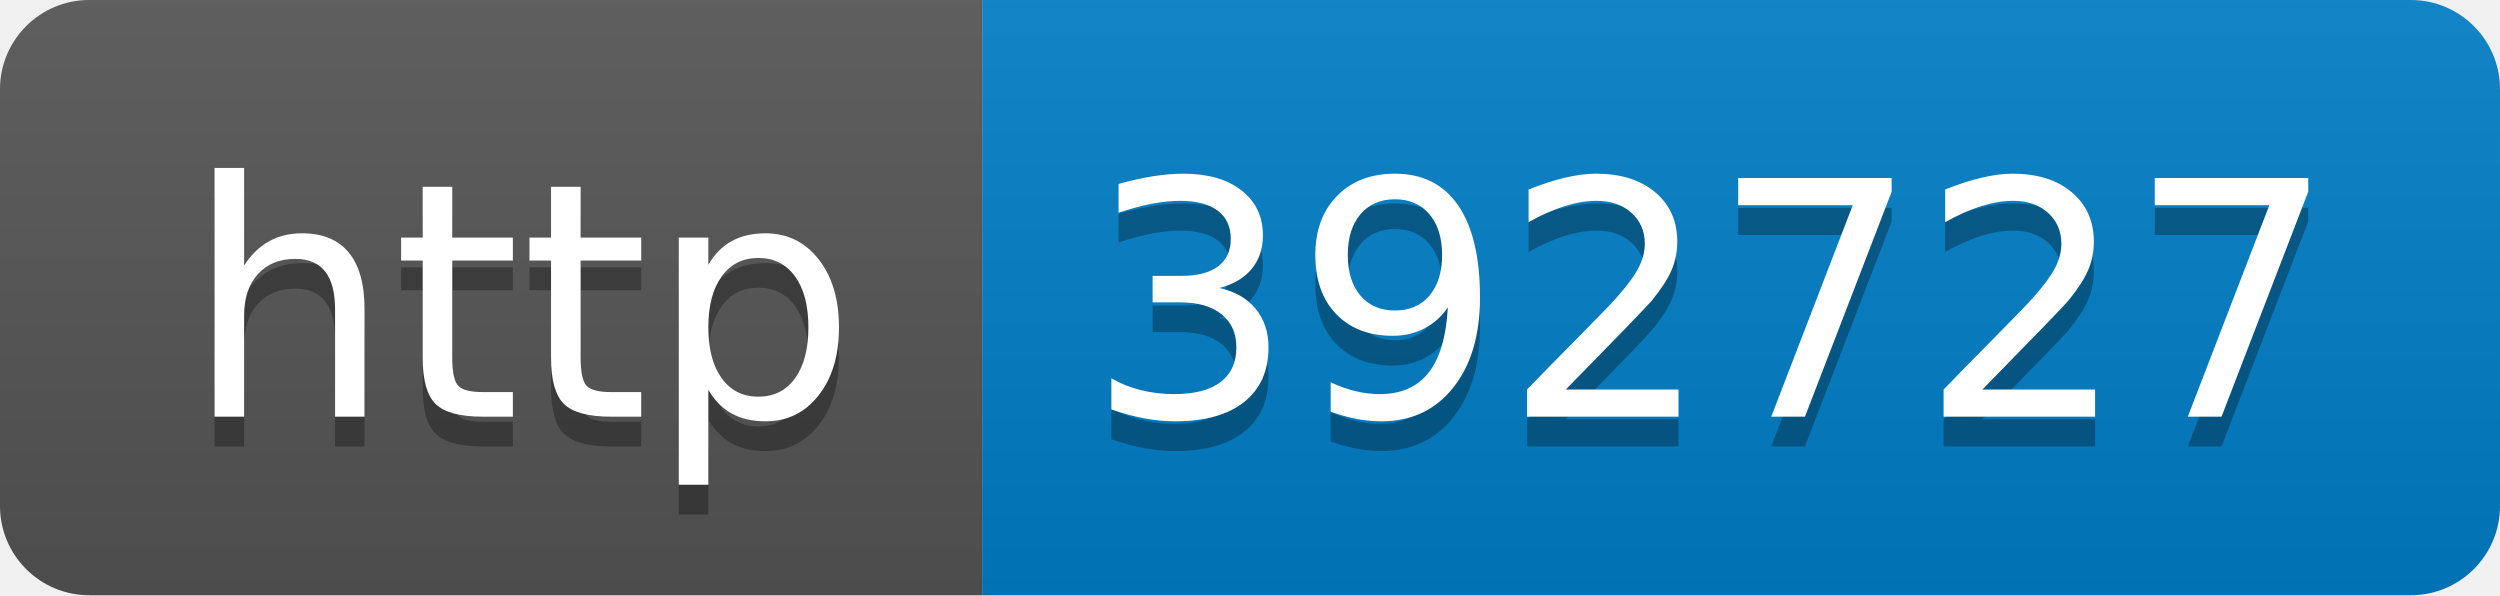
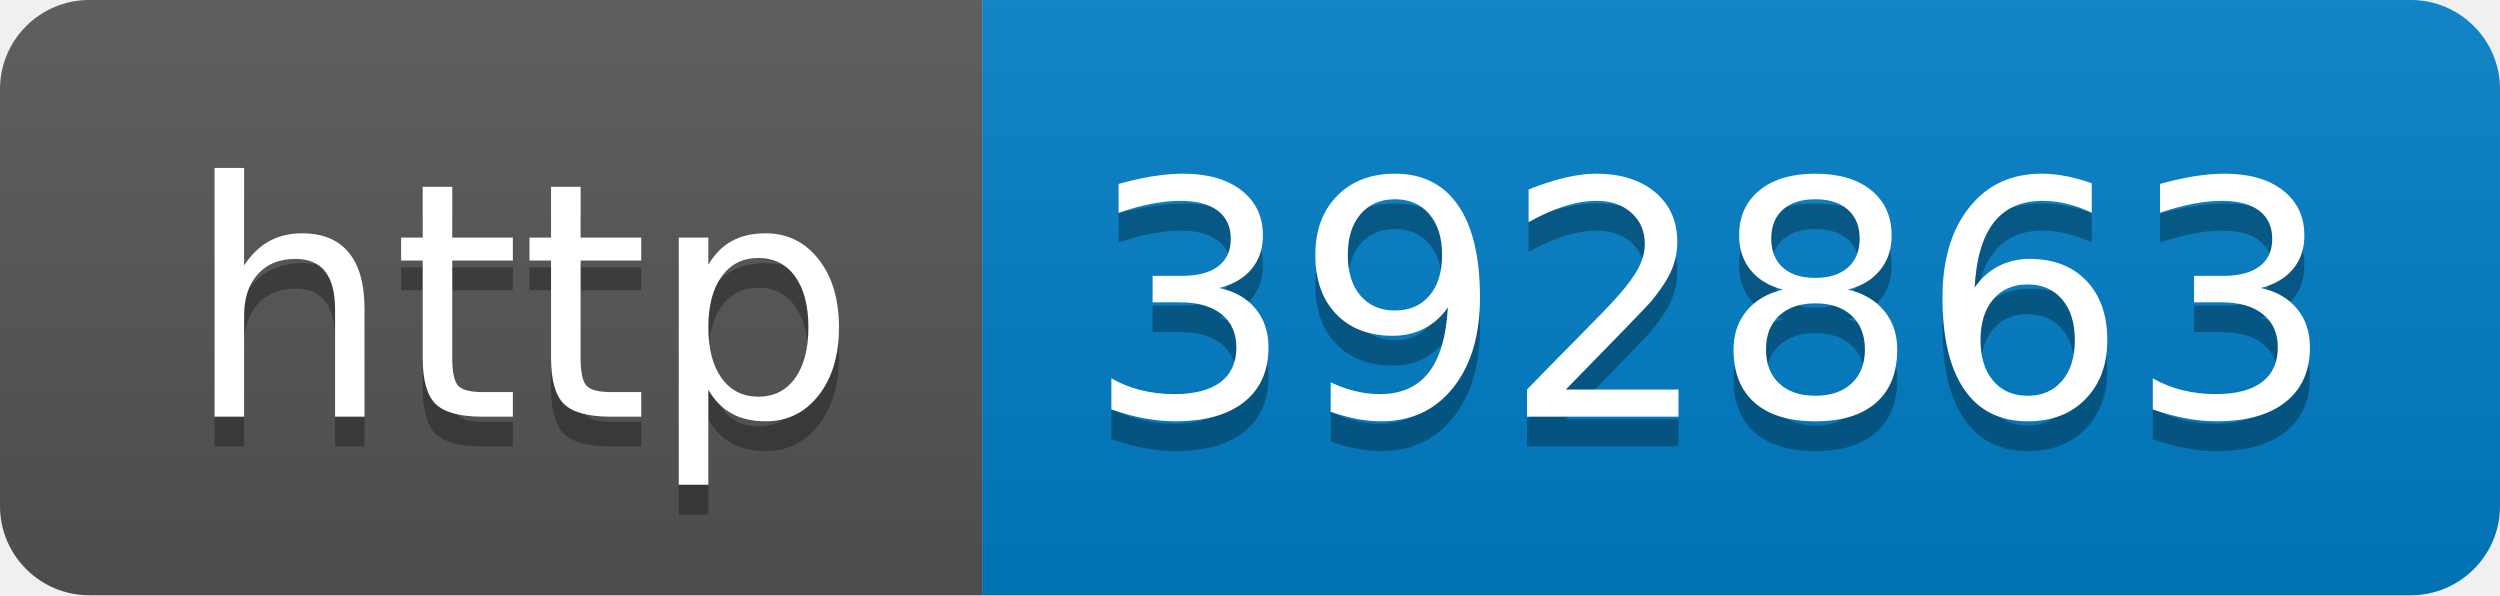
- <svg xmlns="http://www.w3.org/2000/svg" width="84" height="20" role="img" aria-label="http: 392727">
+ <svg xmlns="http://www.w3.org/2000/svg" width="84" height="20" role="img" aria-label="http: 392863">
  <linearGradient id="s" x2="0" y2="100%">
    <stop offset="0" stop-color="#bbb" stop-opacity=".1" />
    <stop offset="1" stop-opacity=".1" />
  </linearGradient>
  <clipPath id="r">
    <rect width="84" height="20" rx="3" fill="#fff" />
  </clipPath>
  <g clip-path="url(#r)">
    <rect width="33" height="20" fill="#555" />
    <rect x="33" width="51" height="20" fill="#007ec6" />
    <rect width="84" height="20" fill="url(#s)" />
  </g>
  <g fill="#fff" text-anchor="middle" font-family="Verdana,Geneva,DejaVu Sans,sans-serif" text-rendering="geometricPrecision" font-size="110">
    <text aria-hidden="true" x="175" y="150" fill="#010101" fill-opacity=".3" transform="scale(.1)" textLength="230">http</text>
    <text x="175" y="140" transform="scale(.1)" fill="#fff" textLength="230">http</text>
-     <text aria-hidden="true" x="575" y="150" fill="#010101" fill-opacity=".3" transform="scale(.1)" textLength="410">392727</text>
-     <text x="575" y="140" transform="scale(.1)" fill="#fff" textLength="410">392727</text>
+     <text aria-hidden="true" x="575" y="150" fill="#010101" fill-opacity=".3" transform="scale(.1)" textLength="410">392863</text>
+     <text x="575" y="140" transform="scale(.1)" fill="#fff" textLength="410">392863</text>
  </g>
</svg>
